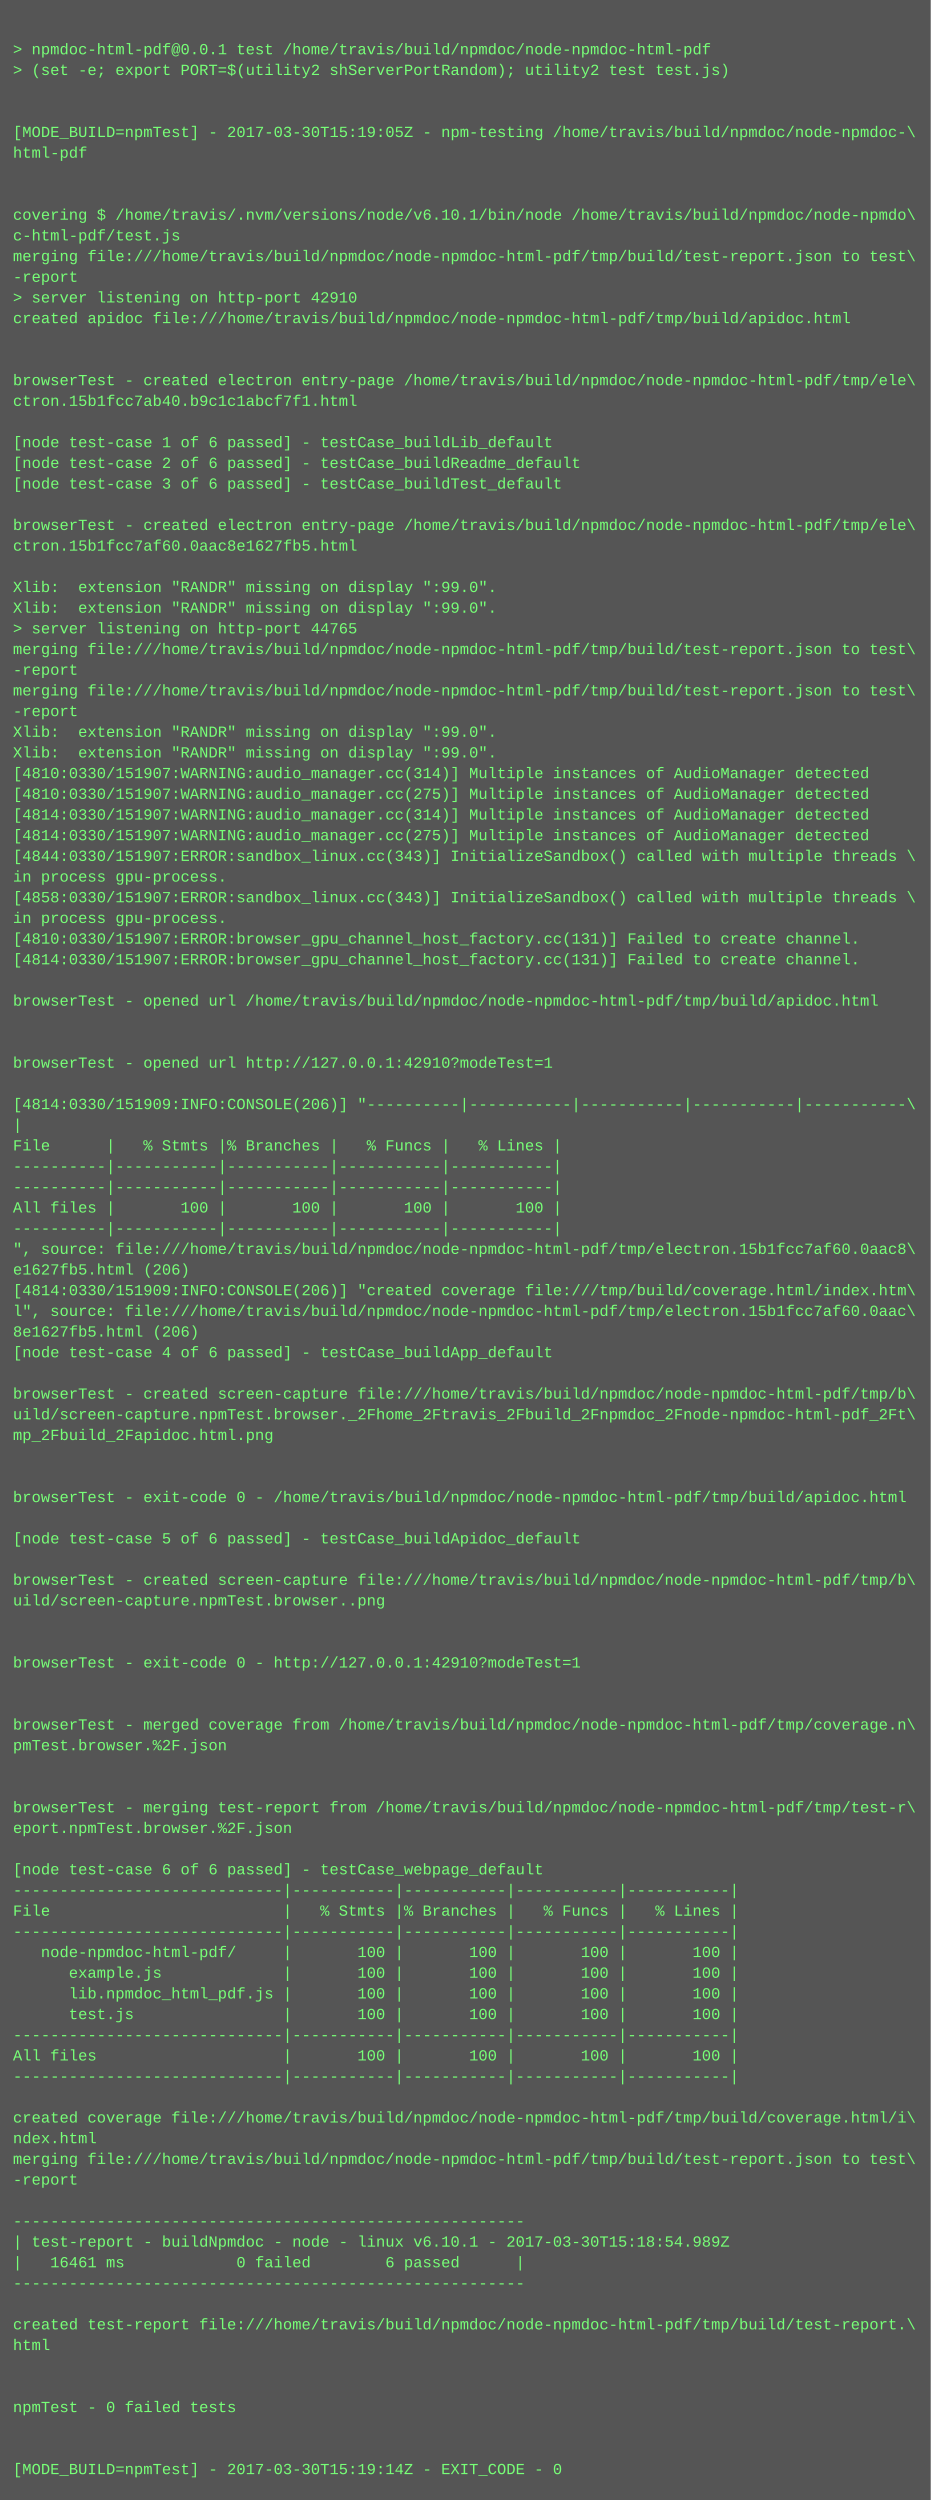
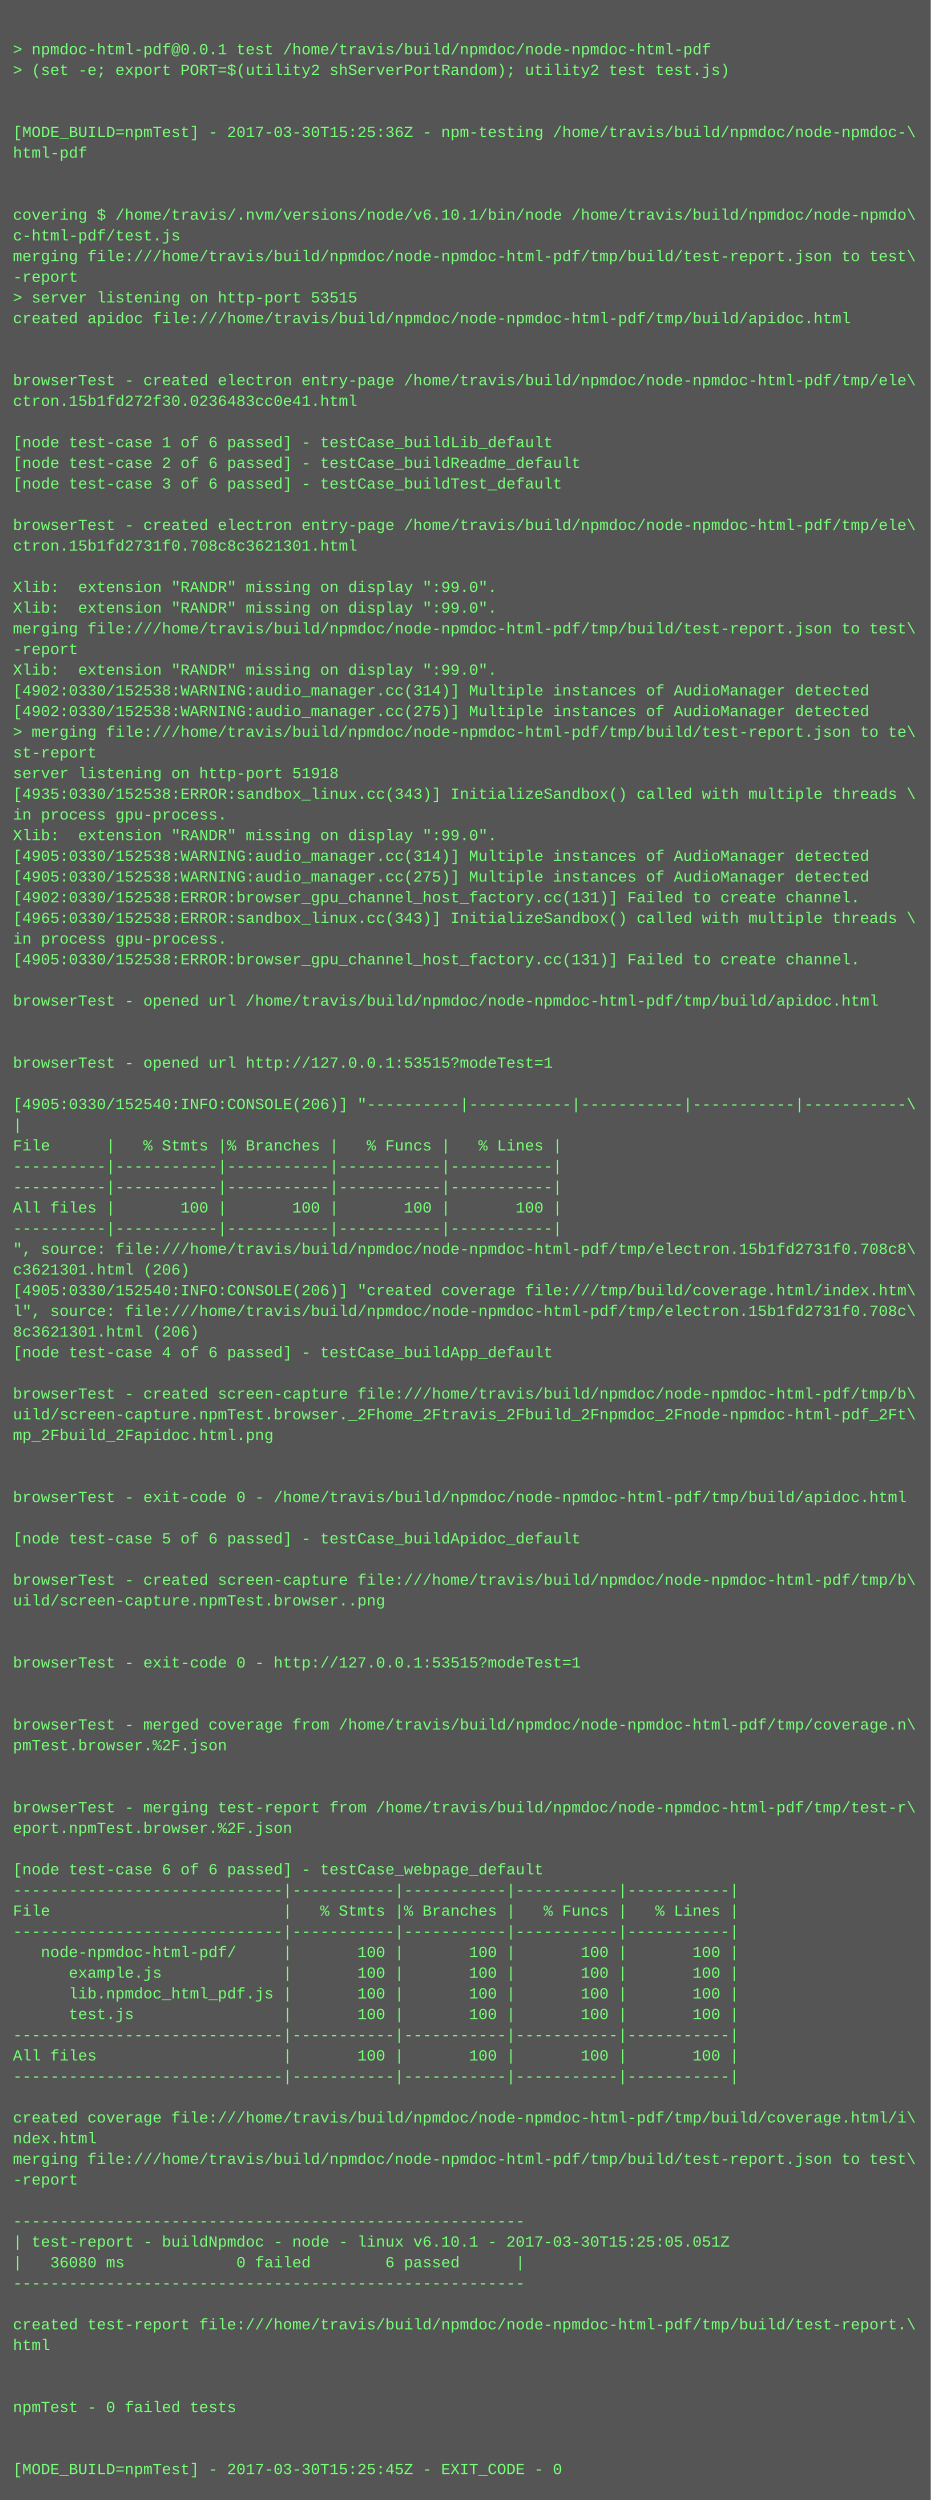
<svg xmlns="http://www.w3.org/2000/svg" height="1934" width="720">
  <rect height="1934" fill="#555" width="720" />
  <text fill="#7f7" font-family="Courier New" font-size="12" xml:space="preserve">
    <tspan x="10" y="26" />
    <tspan x="10" y="42">&gt; npmdoc-html-pdf@0.0.1 test /home/travis/build/npmdoc/node-npmdoc-html-pdf</tspan>
    <tspan x="10" y="58">&gt; (set -e; export PORT=$(utility2 shServerPortRandom); utility2 test test.js)</tspan>
    <tspan x="10" y="74" />
    <tspan x="10" y="90" />
-     <tspan x="10" y="106">[MODE_BUILD=npmTest] - 2017-03-30T15:19:05Z - npm-testing /home/travis/build/npmdoc/node-npmdoc-\</tspan>
+     <tspan x="10" y="106">[MODE_BUILD=npmTest] - 2017-03-30T15:25:36Z - npm-testing /home/travis/build/npmdoc/node-npmdoc-\</tspan>
    <tspan x="10" y="122">html-pdf</tspan>
    <tspan x="10" y="138" />
    <tspan x="10" y="154" />
    <tspan x="10" y="170">covering $ /home/travis/.nvm/versions/node/v6.10.1/bin/node /home/travis/build/npmdoc/node-npmdo\</tspan>
    <tspan x="10" y="186">c-html-pdf/test.js</tspan>
    <tspan x="10" y="202">merging file:///home/travis/build/npmdoc/node-npmdoc-html-pdf/tmp/build/test-report.json to test\</tspan>
    <tspan x="10" y="218">-report</tspan>
-     <tspan x="10" y="234">&gt; server listening on http-port 42910</tspan>
+     <tspan x="10" y="234">&gt; server listening on http-port 53515</tspan>
    <tspan x="10" y="250">created apidoc file:///home/travis/build/npmdoc/node-npmdoc-html-pdf/tmp/build/apidoc.html</tspan>
    <tspan x="10" y="266" />
    <tspan x="10" y="282" />
    <tspan x="10" y="298">browserTest - created electron entry-page /home/travis/build/npmdoc/node-npmdoc-html-pdf/tmp/ele\</tspan>
-     <tspan x="10" y="314">ctron.15b1fcc7ab40.b9c1c1abcf7f1.html</tspan>
+     <tspan x="10" y="314">ctron.15b1fd272f30.0236483cc0e41.html</tspan>
    <tspan x="10" y="330" />
    <tspan x="10" y="346">[node test-case 1 of 6 passed] - testCase_buildLib_default</tspan>
    <tspan x="10" y="362">[node test-case 2 of 6 passed] - testCase_buildReadme_default</tspan>
    <tspan x="10" y="378">[node test-case 3 of 6 passed] - testCase_buildTest_default</tspan>
    <tspan x="10" y="394" />
    <tspan x="10" y="410">browserTest - created electron entry-page /home/travis/build/npmdoc/node-npmdoc-html-pdf/tmp/ele\</tspan>
-     <tspan x="10" y="426">ctron.15b1fcc7af60.0aac8e1627fb5.html</tspan>
+     <tspan x="10" y="426">ctron.15b1fd2731f0.708c8c3621301.html</tspan>
    <tspan x="10" y="442" />
    <tspan x="10" y="458">Xlib:  extension "RANDR" missing on display ":99.0".</tspan>
    <tspan x="10" y="474">Xlib:  extension "RANDR" missing on display ":99.0".</tspan>
-     <tspan x="10" y="490">&gt; server listening on http-port 44765</tspan>
-     <tspan x="10" y="506">merging file:///home/travis/build/npmdoc/node-npmdoc-html-pdf/tmp/build/test-report.json to test\</tspan>
-     <tspan x="10" y="522">-report</tspan>
-     <tspan x="10" y="538">merging file:///home/travis/build/npmdoc/node-npmdoc-html-pdf/tmp/build/test-report.json to test\</tspan>
-     <tspan x="10" y="554">-report</tspan>
-     <tspan x="10" y="570">Xlib:  extension "RANDR" missing on display ":99.0".</tspan>
-     <tspan x="10" y="586">Xlib:  extension "RANDR" missing on display ":99.0".</tspan>
-     <tspan x="10" y="602">[4810:0330/151907:WARNING:audio_manager.cc(314)] Multiple instances of AudioManager detected</tspan>
-     <tspan x="10" y="618">[4810:0330/151907:WARNING:audio_manager.cc(275)] Multiple instances of AudioManager detected</tspan>
-     <tspan x="10" y="634">[4814:0330/151907:WARNING:audio_manager.cc(314)] Multiple instances of AudioManager detected</tspan>
-     <tspan x="10" y="650">[4814:0330/151907:WARNING:audio_manager.cc(275)] Multiple instances of AudioManager detected</tspan>
-     <tspan x="10" y="666">[4844:0330/151907:ERROR:sandbox_linux.cc(343)] InitializeSandbox() called with multiple threads \</tspan>
-     <tspan x="10" y="682">in process gpu-process. </tspan>
-     <tspan x="10" y="698">[4858:0330/151907:ERROR:sandbox_linux.cc(343)] InitializeSandbox() called with multiple threads \</tspan>
-     <tspan x="10" y="714">in process gpu-process. </tspan>
-     <tspan x="10" y="730">[4810:0330/151907:ERROR:browser_gpu_channel_host_factory.cc(131)] Failed to create channel.</tspan>
-     <tspan x="10" y="746">[4814:0330/151907:ERROR:browser_gpu_channel_host_factory.cc(131)] Failed to create channel.</tspan>
+     <tspan x="10" y="490">merging file:///home/travis/build/npmdoc/node-npmdoc-html-pdf/tmp/build/test-report.json to test\</tspan>
+     <tspan x="10" y="506">-report</tspan>
+     <tspan x="10" y="522">Xlib:  extension "RANDR" missing on display ":99.0".</tspan>
+     <tspan x="10" y="538">[4902:0330/152538:WARNING:audio_manager.cc(314)] Multiple instances of AudioManager detected</tspan>
+     <tspan x="10" y="554">[4902:0330/152538:WARNING:audio_manager.cc(275)] Multiple instances of AudioManager detected</tspan>
+     <tspan x="10" y="570">&gt; merging file:///home/travis/build/npmdoc/node-npmdoc-html-pdf/tmp/build/test-report.json to te\</tspan>
+     <tspan x="10" y="586">st-report</tspan>
+     <tspan x="10" y="602">server listening on http-port 51918</tspan>
+     <tspan x="10" y="618">[4935:0330/152538:ERROR:sandbox_linux.cc(343)] InitializeSandbox() called with multiple threads \</tspan>
+     <tspan x="10" y="634">in process gpu-process. </tspan>
+     <tspan x="10" y="650">Xlib:  extension "RANDR" missing on display ":99.0".</tspan>
+     <tspan x="10" y="666">[4905:0330/152538:WARNING:audio_manager.cc(314)] Multiple instances of AudioManager detected</tspan>
+     <tspan x="10" y="682">[4905:0330/152538:WARNING:audio_manager.cc(275)] Multiple instances of AudioManager detected</tspan>
+     <tspan x="10" y="698">[4902:0330/152538:ERROR:browser_gpu_channel_host_factory.cc(131)] Failed to create channel.</tspan>
+     <tspan x="10" y="714">[4965:0330/152538:ERROR:sandbox_linux.cc(343)] InitializeSandbox() called with multiple threads \</tspan>
+     <tspan x="10" y="730">in process gpu-process. </tspan>
+     <tspan x="10" y="746">[4905:0330/152538:ERROR:browser_gpu_channel_host_factory.cc(131)] Failed to create channel.</tspan>
    <tspan x="10" y="762" />
    <tspan x="10" y="778">browserTest - opened url /home/travis/build/npmdoc/node-npmdoc-html-pdf/tmp/build/apidoc.html</tspan>
    <tspan x="10" y="794" />
    <tspan x="10" y="810" />
-     <tspan x="10" y="826">browserTest - opened url http://127.0.0.1:42910?modeTest=1</tspan>
+     <tspan x="10" y="826">browserTest - opened url http://127.0.0.1:53515?modeTest=1</tspan>
    <tspan x="10" y="842" />
-     <tspan x="10" y="858">[4814:0330/151909:INFO:CONSOLE(206)] "----------|-----------|-----------|-----------|-----------\</tspan>
+     <tspan x="10" y="858">[4905:0330/152540:INFO:CONSOLE(206)] "----------|-----------|-----------|-----------|-----------\</tspan>
    <tspan x="10" y="874">|</tspan>
    <tspan x="10" y="890">File      |   % Stmts |% Branches |   % Funcs |   % Lines |</tspan>
    <tspan x="10" y="906">----------|-----------|-----------|-----------|-----------|</tspan>
    <tspan x="10" y="922">----------|-----------|-----------|-----------|-----------|</tspan>
    <tspan x="10" y="938">All files |       100 |       100 |       100 |       100 |</tspan>
    <tspan x="10" y="954">----------|-----------|-----------|-----------|-----------|</tspan>
-     <tspan x="10" y="970">", source: file:///home/travis/build/npmdoc/node-npmdoc-html-pdf/tmp/electron.15b1fcc7af60.0aac8\</tspan>
-     <tspan x="10" y="986">e1627fb5.html (206)</tspan>
-     <tspan x="10" y="1002">[4814:0330/151909:INFO:CONSOLE(206)] "created coverage file:///tmp/build/coverage.html/index.htm\</tspan>
-     <tspan x="10" y="1018">l", source: file:///home/travis/build/npmdoc/node-npmdoc-html-pdf/tmp/electron.15b1fcc7af60.0aac\</tspan>
-     <tspan x="10" y="1034">8e1627fb5.html (206)</tspan>
+     <tspan x="10" y="970">", source: file:///home/travis/build/npmdoc/node-npmdoc-html-pdf/tmp/electron.15b1fd2731f0.708c8\</tspan>
+     <tspan x="10" y="986">c3621301.html (206)</tspan>
+     <tspan x="10" y="1002">[4905:0330/152540:INFO:CONSOLE(206)] "created coverage file:///tmp/build/coverage.html/index.htm\</tspan>
+     <tspan x="10" y="1018">l", source: file:///home/travis/build/npmdoc/node-npmdoc-html-pdf/tmp/electron.15b1fd2731f0.708c\</tspan>
+     <tspan x="10" y="1034">8c3621301.html (206)</tspan>
    <tspan x="10" y="1050">[node test-case 4 of 6 passed] - testCase_buildApp_default</tspan>
    <tspan x="10" y="1066" />
    <tspan x="10" y="1082">browserTest - created screen-capture file:///home/travis/build/npmdoc/node-npmdoc-html-pdf/tmp/b\</tspan>
    <tspan x="10" y="1098">uild/screen-capture.npmTest.browser._2Fhome_2Ftravis_2Fbuild_2Fnpmdoc_2Fnode-npmdoc-html-pdf_2Ft\</tspan>
    <tspan x="10" y="1114">mp_2Fbuild_2Fapidoc.html.png</tspan>
    <tspan x="10" y="1130" />
    <tspan x="10" y="1146" />
    <tspan x="10" y="1162">browserTest - exit-code 0 - /home/travis/build/npmdoc/node-npmdoc-html-pdf/tmp/build/apidoc.html</tspan>
    <tspan x="10" y="1178" />
    <tspan x="10" y="1194">[node test-case 5 of 6 passed] - testCase_buildApidoc_default</tspan>
    <tspan x="10" y="1210" />
    <tspan x="10" y="1226">browserTest - created screen-capture file:///home/travis/build/npmdoc/node-npmdoc-html-pdf/tmp/b\</tspan>
    <tspan x="10" y="1242">uild/screen-capture.npmTest.browser..png</tspan>
    <tspan x="10" y="1258" />
    <tspan x="10" y="1274" />
-     <tspan x="10" y="1290">browserTest - exit-code 0 - http://127.0.0.1:42910?modeTest=1</tspan>
+     <tspan x="10" y="1290">browserTest - exit-code 0 - http://127.0.0.1:53515?modeTest=1</tspan>
    <tspan x="10" y="1306" />
    <tspan x="10" y="1322" />
    <tspan x="10" y="1338">browserTest - merged coverage from /home/travis/build/npmdoc/node-npmdoc-html-pdf/tmp/coverage.n\</tspan>
    <tspan x="10" y="1354">pmTest.browser.%2F.json</tspan>
    <tspan x="10" y="1370" />
    <tspan x="10" y="1386" />
    <tspan x="10" y="1402">browserTest - merging test-report from /home/travis/build/npmdoc/node-npmdoc-html-pdf/tmp/test-r\</tspan>
    <tspan x="10" y="1418">eport.npmTest.browser.%2F.json</tspan>
    <tspan x="10" y="1434" />
    <tspan x="10" y="1450">[node test-case 6 of 6 passed] - testCase_webpage_default</tspan>
    <tspan x="10" y="1466">-----------------------------|-----------|-----------|-----------|-----------|</tspan>
    <tspan x="10" y="1482">File                         |   % Stmts |% Branches |   % Funcs |   % Lines |</tspan>
    <tspan x="10" y="1498">-----------------------------|-----------|-----------|-----------|-----------|</tspan>
    <tspan x="10" y="1514">   node-npmdoc-html-pdf/     |       100 |       100 |       100 |       100 |</tspan>
    <tspan x="10" y="1530">      example.js             |       100 |       100 |       100 |       100 |</tspan>
    <tspan x="10" y="1546">      lib.npmdoc_html_pdf.js |       100 |       100 |       100 |       100 |</tspan>
    <tspan x="10" y="1562">      test.js                |       100 |       100 |       100 |       100 |</tspan>
    <tspan x="10" y="1578">-----------------------------|-----------|-----------|-----------|-----------|</tspan>
    <tspan x="10" y="1594">All files                    |       100 |       100 |       100 |       100 |</tspan>
    <tspan x="10" y="1610">-----------------------------|-----------|-----------|-----------|-----------|</tspan>
    <tspan x="10" y="1626" />
    <tspan x="10" y="1642">created coverage file:///home/travis/build/npmdoc/node-npmdoc-html-pdf/tmp/build/coverage.html/i\</tspan>
    <tspan x="10" y="1658">ndex.html</tspan>
    <tspan x="10" y="1674">merging file:///home/travis/build/npmdoc/node-npmdoc-html-pdf/tmp/build/test-report.json to test\</tspan>
    <tspan x="10" y="1690">-report</tspan>
    <tspan x="10" y="1706" />
    <tspan x="10" y="1722">-------------------------------------------------------</tspan>
-     <tspan x="10" y="1738">| test-report - buildNpmdoc - node - linux v6.10.1 - 2017-03-30T15:18:54.989Z</tspan>
-     <tspan x="10" y="1754">|   16461 ms            0 failed        6 passed      |</tspan>
+     <tspan x="10" y="1738">| test-report - buildNpmdoc - node - linux v6.10.1 - 2017-03-30T15:25:05.051Z</tspan>
+     <tspan x="10" y="1754">|   36080 ms            0 failed        6 passed      |</tspan>
    <tspan x="10" y="1770">-------------------------------------------------------</tspan>
    <tspan x="10" y="1786" />
    <tspan x="10" y="1802">created test-report file:///home/travis/build/npmdoc/node-npmdoc-html-pdf/tmp/build/test-report.\</tspan>
    <tspan x="10" y="1818">html</tspan>
    <tspan x="10" y="1834" />
    <tspan x="10" y="1850" />
    <tspan x="10" y="1866">npmTest - 0 failed tests</tspan>
    <tspan x="10" y="1882" />
    <tspan x="10" y="1898" />
-     <tspan x="10" y="1914">[MODE_BUILD=npmTest] - 2017-03-30T15:19:14Z - EXIT_CODE - 0</tspan>
+     <tspan x="10" y="1914">[MODE_BUILD=npmTest] - 2017-03-30T15:25:45Z - EXIT_CODE - 0</tspan>
  </text>
</svg>
